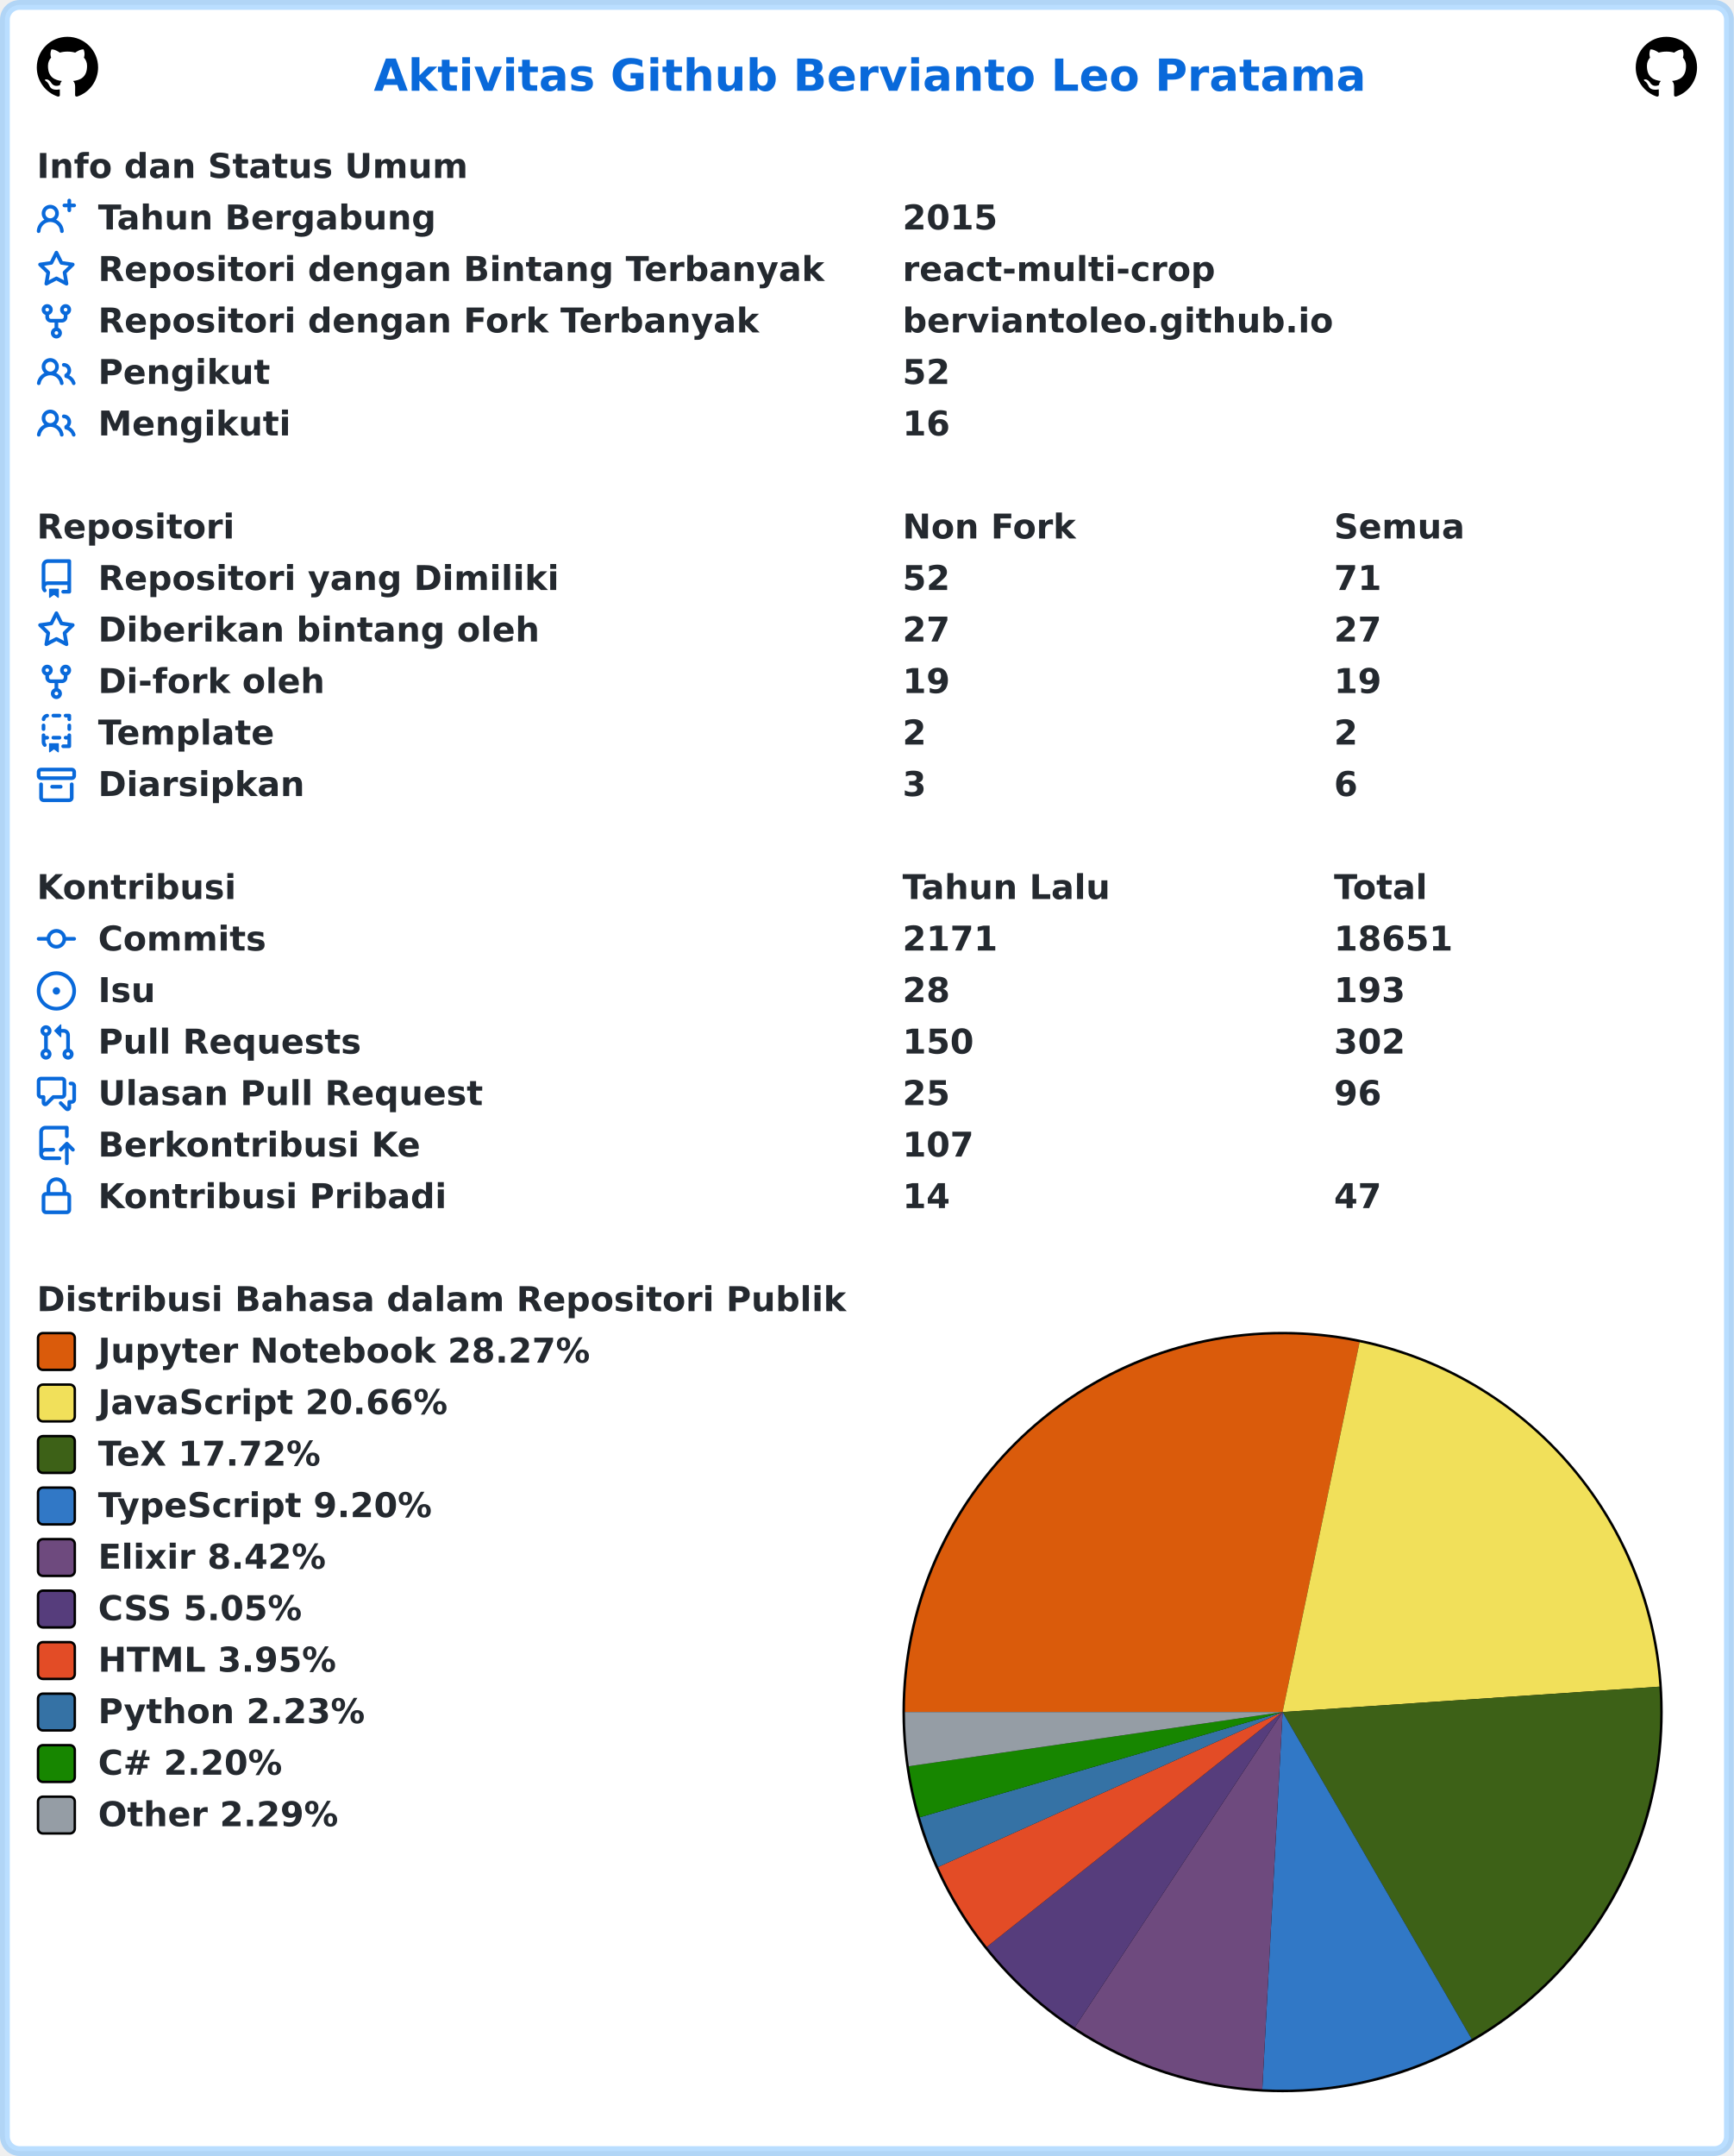
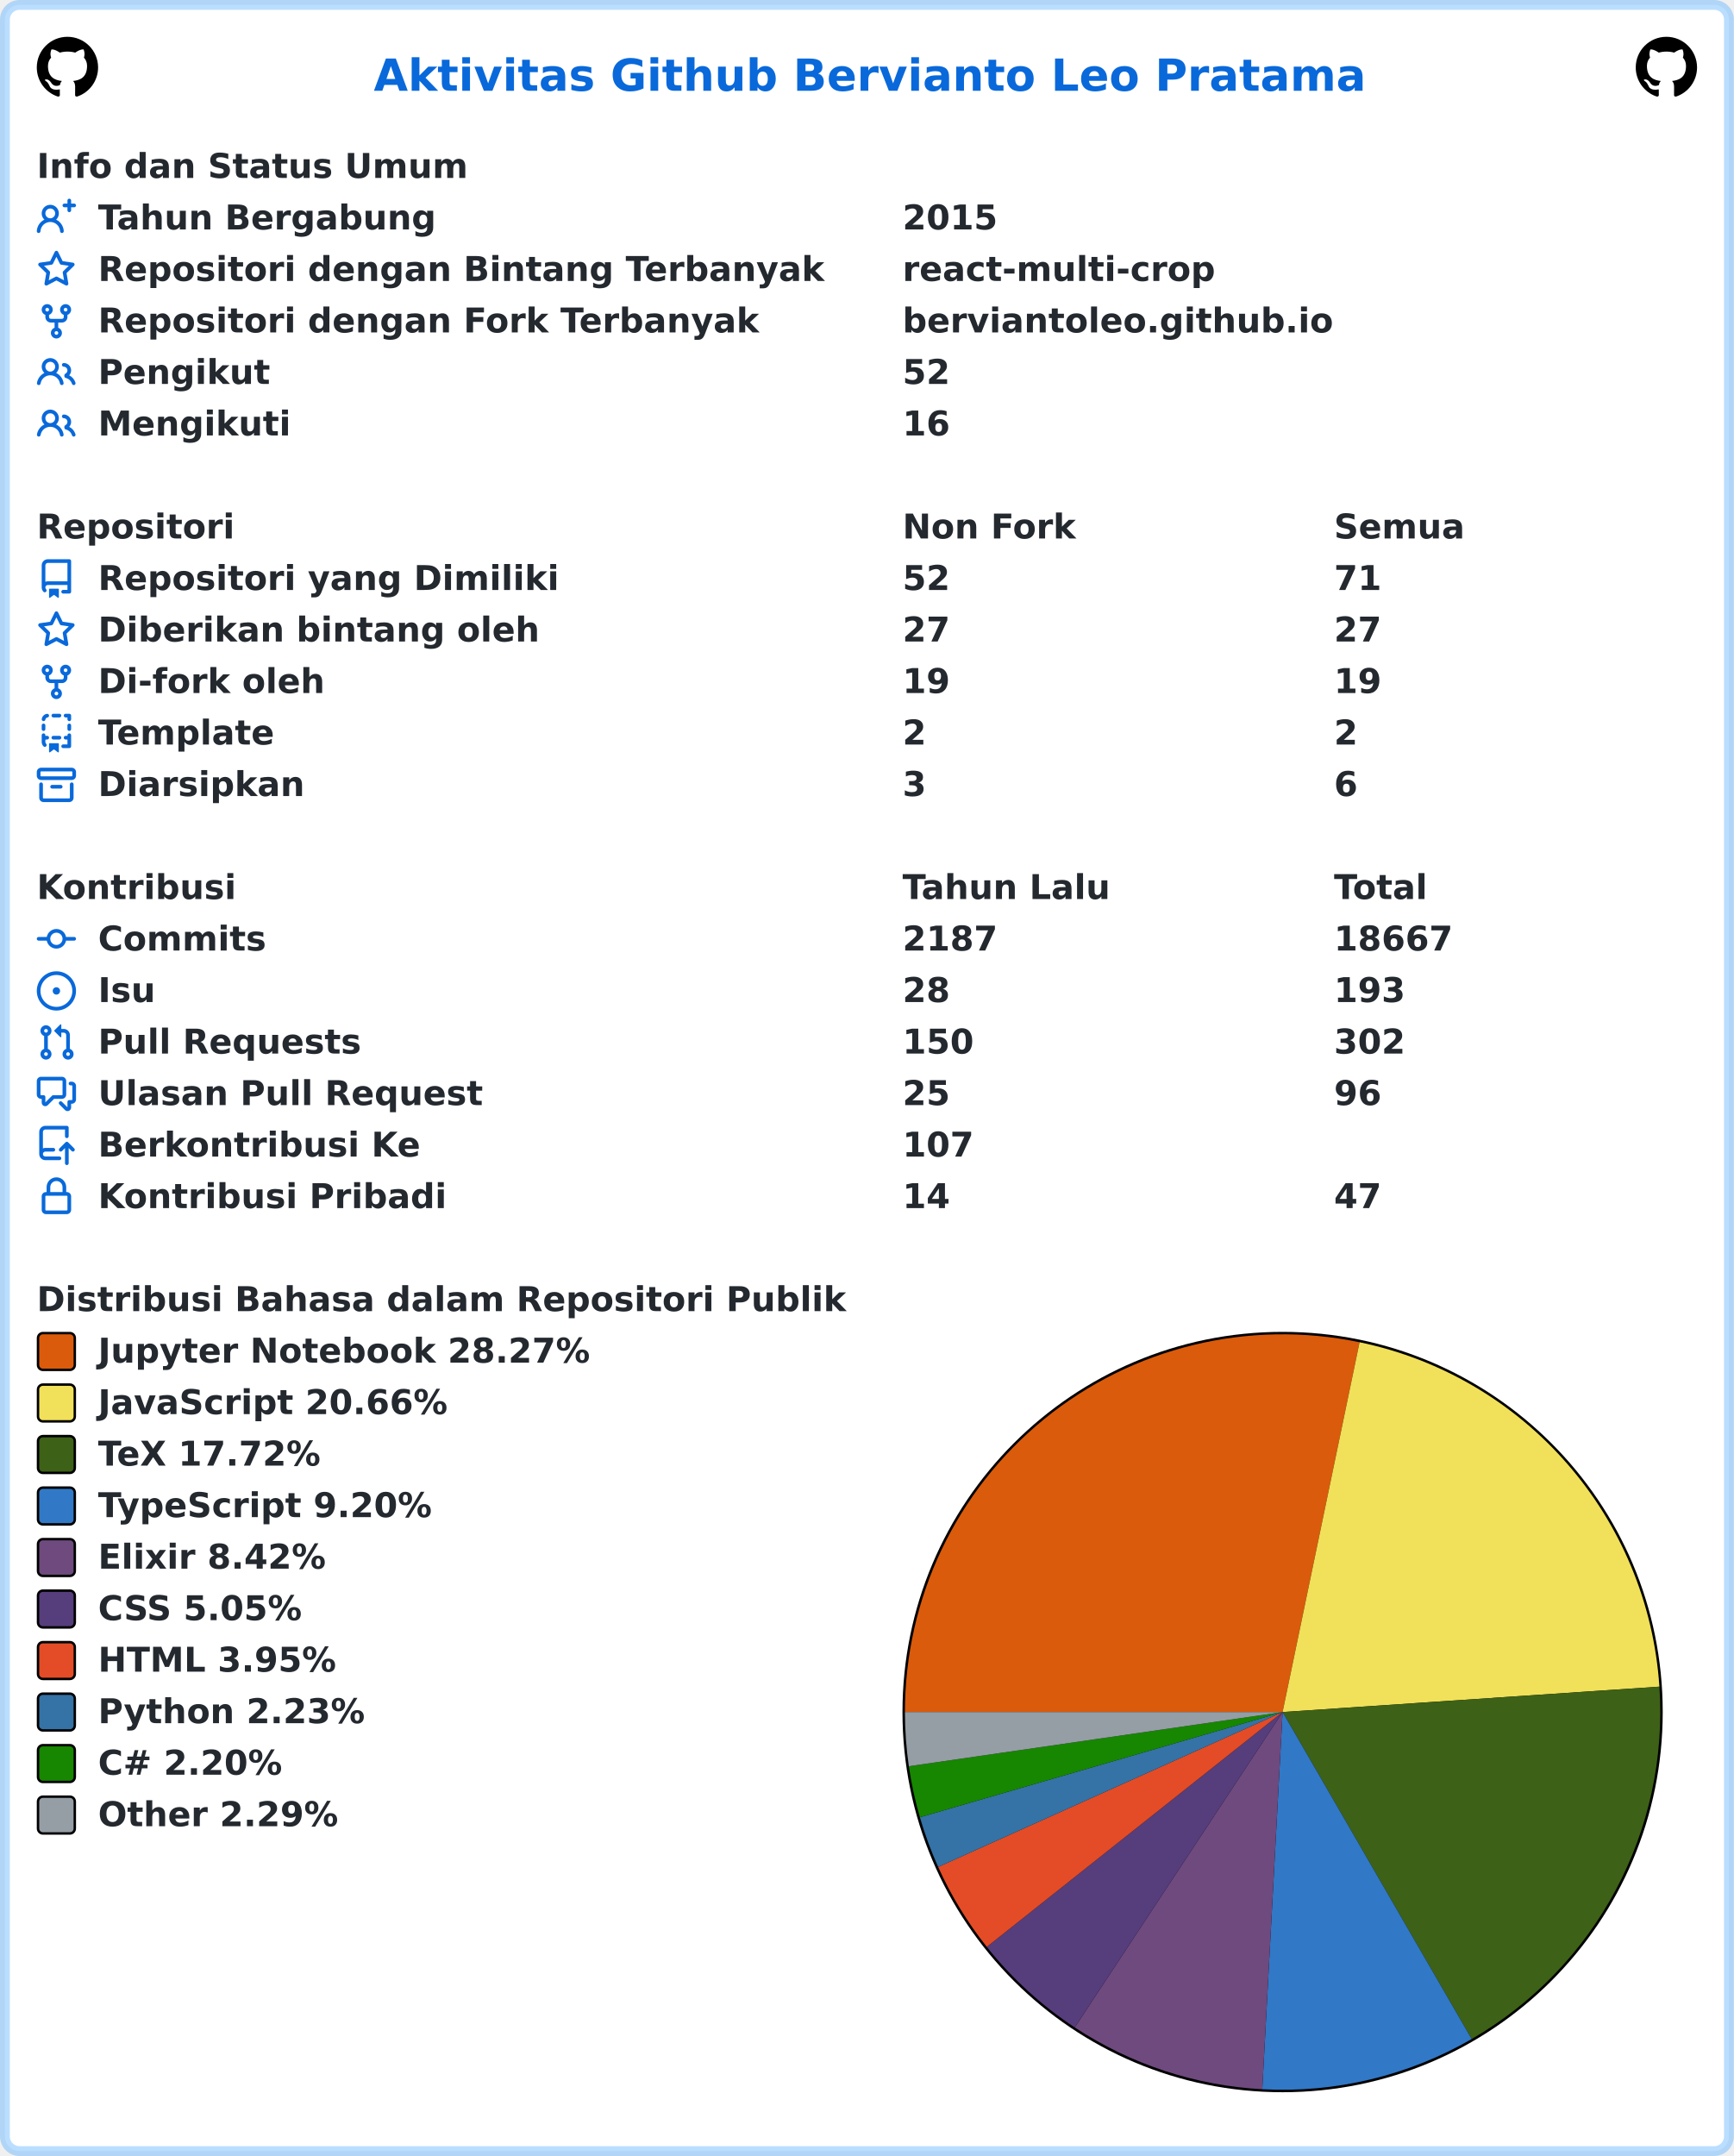
<svg xmlns="http://www.w3.org/2000/svg" width="707" height="879" viewBox="0 0 707 879" lang="id" xml:lang="id">
  <rect x="2" y="2" stroke-width="4" rx="6" width="703" height="875" stroke="rgba(84,174,255,0.4)" fill="#ffffff" />
  <g font-weight="600" font-size="110pt" font-family="Verdana,Geneva,DejaVu Sans,sans-serif" text-rendering="geometricPrecision">
    <text x="1239" y="301" lengthAdjust="spacingAndGlyphs" textLength="3261" transform="scale(0.123)" fill="#0969da">Aktivitas Github Bervianto Leo Pratama</text>
    <svg x="15" y="15" width="25" height="25" viewBox="0 0 16 16">
      <path fill="#000000" fill-rule="evenodd" d="M8 0C3.58 0 0 3.58 0 8c0 3.54 2.29 6.53 5.47 7.59.4.07.55-.17.55-.38 0-.19-.01-.82-.01-1.49-2.01.37-2.53-.49-2.69-.94-.09-.23-.48-.94-.82-1.13-.28-.15-.68-.52-.01-.53.63-.01 1.08.58 1.23.82.72 1.21 1.87.87 2.33.66.07-.52.28-.87.51-1.07-1.78-.2-3.64-.89-3.64-3.95 0-.87.31-1.59.82-2.15-.08-.2-.36-1.02.08-2.12 0 0 .67-.21 2.2.82.64-.18 1.32-.27 2-.27.68 0 1.36.09 2 .27 1.53-1.04 2.2-.82 2.2-.82.44 1.1.16 1.92.08 2.12.51.56.82 1.27.82 2.15 0 3.07-1.87 3.75-3.65 3.95.29.25.54.73.54 1.48 0 1.07-.01 1.93-.01 2.2 0 .21.15.46.55.38A8.013 8.013 0 0016 8c0-4.42-3.58-8-8-8z" />
    </svg>
    <svg x="667" y="15" width="25" height="25" viewBox="0 0 16 16">
      <path fill="#000000" fill-rule="evenodd" d="M8 0C3.58 0 0 3.58 0 8c0 3.54 2.29 6.53 5.47 7.59.4.07.55-.17.55-.38 0-.19-.01-.82-.01-1.49-2.01.37-2.53-.49-2.69-.94-.09-.23-.48-.94-.82-1.13-.28-.15-.68-.52-.01-.53.63-.01 1.08.58 1.23.82.72 1.21 1.87.87 2.33.66.07-.52.28-.87.51-1.07-1.78-.2-3.64-.89-3.64-3.95 0-.87.31-1.59.82-2.15-.08-.2-.36-1.02.08-2.12 0 0 .67-.21 2.2.82.64-.18 1.32-.27 2-.27.68 0 1.36.09 2 .27 1.53-1.04 2.2-.82 2.2-.82.44 1.1.16 1.92.08 2.12.51.56.82 1.27.82 2.15 0 3.07-1.87 3.75-3.65 3.95.29.25.54.73.54 1.48 0 1.07-.01 1.93-.01 2.2 0 .21.15.46.55.38A8.013 8.013 0 0016 8c0-4.42-3.58-8-8-8z" />
    </svg>
    <g transform="translate(0, 60)" fill="#24292f">
      <g transform="translate(15, 0)">
        <g transform="scale(0.095)">
          <text x="0" y="132" textLength="1852" lengthAdjust="spacingAndGlyphs">Info dan Status Umum</text>
        </g>
      </g>
      <g transform="translate(15, 21)">
        <path fill="#0969da" fill-rule="evenodd" d="M13.25 0a.75.75 0 01.75.75V2h1.25a.75.75 0 010 1.5H14v1.25a.75.75 0 01-1.5 0V3.5h-1.25a.75.75 0 010-1.5h1.25V.75a.75.75 0 01.75-.75zM5.5 4a2 2 0 100 4 2 2 0 000-4zm2.4 4.548a3.5 3.5 0 10-4.799 0 5.527 5.527 0 00-3.1 4.66.75.75 0 101.498.085A4.01 4.01 0 015.5 9.5a4.01 4.01 0 014.001 3.793.75.75 0 101.498-.086 5.527 5.527 0 00-3.1-4.659z" />
        <g transform="scale(0.095)">
          <text lengthAdjust="spacingAndGlyphs" textLength="1478" x="263" y="132">Tahun Bergabung</text>
          <text lengthAdjust="spacingAndGlyphs" textLength="420" x="3716" y="132">2015</text>
        </g>
      </g>
      <g transform="translate(15, 42)">
        <path fill="#0969da" fill-rule="evenodd" d="M8 .25a.75.75 0 01.673.418l1.882 3.815 4.21.612a.75.75 0 01.416 1.279l-3.046 2.97.719 4.192a.75.75 0 01-1.088.791L8 12.347l-3.766 1.98a.75.75 0 01-1.088-.79l.72-4.194L.818 6.374a.75.75 0 01.416-1.28l4.21-.611L7.327.668A.75.75 0 018 .25zm0 2.445L6.615 5.5a.75.75 0 01-.564.41l-3.097.45 2.24 2.184a.75.75 0 01.216.664l-.528 3.084 2.769-1.456a.75.75 0 01.698 0l2.77 1.456-.53-3.084a.75.75 0 01.216-.664l2.24-2.183-3.096-.45a.75.75 0 01-.564-.41L8 2.694v.001z" />
        <g transform="scale(0.095)">
          <text lengthAdjust="spacingAndGlyphs" textLength="3126" x="263" y="132">Repositori dengan Bintang Terbanyak</text>
          <text lengthAdjust="spacingAndGlyphs" textLength="1330" x="3716" y="132">react-multi-crop</text>
        </g>
      </g>
      <g transform="translate(15, 63)">
        <path fill="#0969da" fill-rule="evenodd" d="M5 3.25a.75.75 0 11-1.5 0 .75.75 0 011.5 0zm0 2.122a2.25 2.25 0 10-1.5 0v.878A2.25 2.25 0 005.75 8.5h1.5v2.128a2.251 2.251 0 101.5 0V8.5h1.5a2.25 2.25 0 002.25-2.25v-.878a2.25 2.25 0 10-1.5 0v.878a.75.75 0 01-.75.75h-4.5A.75.75 0 015 6.25v-.878zm3.75 7.378a.75.75 0 11-1.5 0 .75.75 0 011.5 0zm3-8.75a.75.75 0 100-1.5.75.75 0 000 1.5z" />
        <g transform="scale(0.095)">
          <text lengthAdjust="spacingAndGlyphs" textLength="2846" x="263" y="132">Repositori dengan Fork Terbanyak</text>
          <text lengthAdjust="spacingAndGlyphs" textLength="1821" x="3716" y="132">berviantoleo.github.io</text>
        </g>
      </g>
      <g transform="translate(15, 84)">
        <path fill="#0969da" fill-rule="evenodd" d="M5.5 3.5a2 2 0 100 4 2 2 0 000-4zM2 5.5a3.5 3.5 0 115.898 2.549 5.507 5.507 0 013.034 4.084.75.75 0 11-1.482.235 4.001 4.001 0 00-7.9 0 .75.75 0 01-1.482-.236A5.507 5.507 0 013.102 8.05 3.49 3.49 0 012 5.5zM11 4a.75.75 0 100 1.5 1.5 1.5 0 01.666 2.844.75.75 0 00-.416.672v.352a.75.75 0 00.574.73c1.2.289 2.162 1.2 2.522 2.372a.75.75 0 101.434-.44 5.01 5.01 0 00-2.56-3.012A3 3 0 0011 4z" />
        <g transform="scale(0.095)">
          <text lengthAdjust="spacingAndGlyphs" textLength="723" x="263" y="132">Pengikut</text>
          <text lengthAdjust="spacingAndGlyphs" textLength="210" x="3716" y="132">52</text>
        </g>
      </g>
      <g transform="translate(15, 105)">
        <path fill="#0969da" fill-rule="evenodd" d="M5.5 3.5a2 2 0 100 4 2 2 0 000-4zM2 5.5a3.5 3.5 0 115.898 2.549 5.507 5.507 0 013.034 4.084.75.75 0 11-1.482.235 4.001 4.001 0 00-7.9 0 .75.75 0 01-1.482-.236A5.507 5.507 0 013.102 8.05 3.49 3.49 0 012 5.5zM11 4a.75.75 0 100 1.5 1.5 1.5 0 01.666 2.844.75.75 0 00-.416.672v.352a.75.75 0 00.574.73c1.2.289 2.162 1.2 2.522 2.372a.75.75 0 101.434-.44 5.01 5.01 0 00-2.56-3.012A3 3 0 0011 4z" />
        <g transform="scale(0.095)">
          <text lengthAdjust="spacingAndGlyphs" textLength="813" x="263" y="132">Mengikuti</text>
          <text lengthAdjust="spacingAndGlyphs" textLength="210" x="3716" y="132">16</text>
        </g>
      </g>
    </g>
    <g transform="translate(0, 207)" fill="#24292f">
      <g transform="translate(15, 0)">
        <g transform="scale(0.095)">
          <text x="0" y="132" textLength="832" lengthAdjust="spacingAndGlyphs">Repositori</text>
          <text x="3716" y="132" textLength="740" lengthAdjust="spacingAndGlyphs">Non Fork</text>
          <text x="5568" y="132" textLength="573" lengthAdjust="spacingAndGlyphs">Semua</text>
        </g>
      </g>
      <g transform="translate(15, 21)">
        <path fill="#0969da" fill-rule="evenodd" d="M2 2.5A2.5 2.5 0 014.5 0h8.75a.75.75 0 01.75.75v12.5a.75.75 0 01-.75.75h-2.5a.75.75 0 110-1.5h1.75v-2h-8a1 1 0 00-.714 1.7.75.75 0 01-1.072 1.05A2.495 2.495 0 012 11.5v-9zm10.5-1V9h-8c-.356 0-.694.074-1 .208V2.5a1 1 0 011-1h8zM5 12.25v3.25a.25.25 0 00.4.2l1.45-1.087a.25.25 0 01.3 0L8.6 15.7a.25.25 0 00.4-.2v-3.25a.25.25 0 00-.25-.25h-3.5a.25.25 0 00-.25.25z" />
        <g transform="scale(0.095)">
          <text lengthAdjust="spacingAndGlyphs" textLength="1962" x="263" y="132">Repositori yang Dimiliki</text>
          <text lengthAdjust="spacingAndGlyphs" textLength="210" x="3716" y="132">52</text>
          <text lengthAdjust="spacingAndGlyphs" textLength="210" x="5568" y="132">71</text>
        </g>
      </g>
      <g transform="translate(15, 42)">
        <path fill="#0969da" fill-rule="evenodd" d="M8 .25a.75.75 0 01.673.418l1.882 3.815 4.21.612a.75.75 0 01.416 1.279l-3.046 2.97.719 4.192a.75.75 0 01-1.088.791L8 12.347l-3.766 1.98a.75.75 0 01-1.088-.79l.72-4.194L.818 6.374a.75.75 0 01.416-1.28l4.21-.611L7.327.668A.75.75 0 018 .25zm0 2.445L6.615 5.5a.75.75 0 01-.564.41l-3.097.45 2.24 2.184a.75.75 0 01.216.664l-.528 3.084 2.769-1.456a.75.75 0 01.698 0l2.77 1.456-.53-3.084a.75.75 0 01.216-.664l2.24-2.183-3.096-.45a.75.75 0 01-.564-.41L8 2.694v.001z" />
        <g transform="scale(0.095)">
          <text lengthAdjust="spacingAndGlyphs" textLength="1887" x="263" y="132">Diberikan bintang oleh</text>
          <text lengthAdjust="spacingAndGlyphs" textLength="210" x="3716" y="132">27</text>
          <text lengthAdjust="spacingAndGlyphs" textLength="210" x="5568" y="132">27</text>
        </g>
      </g>
      <g transform="translate(15, 63)">
        <path fill="#0969da" fill-rule="evenodd" d="M5 3.25a.75.75 0 11-1.5 0 .75.75 0 011.5 0zm0 2.122a2.25 2.25 0 10-1.5 0v.878A2.25 2.25 0 005.75 8.5h1.5v2.128a2.251 2.251 0 101.5 0V8.5h1.5a2.25 2.25 0 002.25-2.25v-.878a2.25 2.25 0 10-1.5 0v.878a.75.75 0 01-.75.75h-4.5A.75.75 0 015 6.25v-.878zm3.75 7.378a.75.75 0 11-1.5 0 .75.75 0 011.5 0zm3-8.75a.75.75 0 100-1.5.75.75 0 000 1.5z" />
        <g transform="scale(0.095)">
          <text lengthAdjust="spacingAndGlyphs" textLength="963" x="263" y="132">Di-fork oleh</text>
          <text lengthAdjust="spacingAndGlyphs" textLength="210" x="3716" y="132">19</text>
          <text lengthAdjust="spacingAndGlyphs" textLength="210" x="5568" y="132">19</text>
        </g>
      </g>
      <g transform="translate(15, 84)">
        <path fill="#0969da" fill-rule="evenodd" d="M6 .75A.75.75 0 016.75 0h2.5a.75.75 0 010 1.5h-2.5A.75.75 0 016 .75zm5 0a.75.75 0 01.75-.75h1.5a.75.75 0 01.75.75v1.5a.75.75 0 01-1.5 0V1.5h-.75A.75.75 0 0111 .75zM4.992.662a.75.75 0 01-.636.848c-.436.063-.783.41-.846.846a.75.75 0 01-1.485-.212A2.501 2.501 0 014.144.025a.75.75 0 01.848.637zM2.75 4a.75.75 0 01.75.75v1.5a.75.75 0 01-1.5 0v-1.5A.75.75 0 012.75 4zm10.5 0a.75.75 0 01.75.75v1.5a.75.75 0 01-1.5 0v-1.5a.75.75 0 01.75-.75zM2.75 8a.75.75 0 01.75.75v.268A1.72 1.72 0 013.75 9h.5a.75.75 0 010 1.5h-.5a.25.25 0 00-.25.25v.75c0 .28.114.532.3.714a.75.75 0 01-1.05 1.072A2.495 2.495 0 012 11.5V8.75A.75.75 0 012.75 8zm10.5 0a.75.75 0 01.75.75v4.5a.75.75 0 01-.75.75h-2.5a.75.75 0 010-1.5h1.75v-2h-.75a.75.75 0 010-1.5h.75v-.25a.75.75 0 01.75-.75zM6 9.75A.75.75 0 016.75 9h2.5a.75.75 0 010 1.5h-2.5A.75.75 0 016 9.75zm-1 2.5v3.25a.25.25 0 00.4.2l1.45-1.087a.25.25 0 01.3 0L8.6 15.7a.25.25 0 00.4-.2v-3.25a.25.25 0 00-.25-.25h-3.5a.25.25 0 00-.25.25z" />
        <g transform="scale(0.095)">
          <text lengthAdjust="spacingAndGlyphs" textLength="783" x="263" y="132">Template</text>
          <text lengthAdjust="spacingAndGlyphs" textLength="105" x="3716" y="132">2</text>
          <text lengthAdjust="spacingAndGlyphs" textLength="105" x="5568" y="132">2</text>
        </g>
      </g>
      <g transform="translate(15, 105)">
        <path fill="#0969da" fill-rule="evenodd" d="M1.75 2.5a.25.25 0 00-.25.25v1.5c0 .138.112.25.25.25h12.5a.25.25 0 00.25-.25v-1.5a.25.25 0 00-.25-.25H1.75zM0 2.75C0 1.784.784 1 1.75 1h12.5c.966 0 1.75.784 1.75 1.75v1.5A1.75 1.75 0 0114.25 6H1.75A1.75 1.75 0 010 4.25v-1.5zM1.75 7a.75.75 0 01.75.75v5.5c0 .138.112.25.25.25h10.5a.25.25 0 00.25-.25v-5.5a.75.75 0 111.5 0v5.5A1.75 1.75 0 0113.25 15H2.75A1.75 1.75 0 011 13.25v-5.5A.75.75 0 011.75 7zm4.5 1a.75.75 0 000 1.5h3.5a.75.75 0 100-1.5h-3.5z" />
        <g transform="scale(0.095)">
          <text lengthAdjust="spacingAndGlyphs" textLength="880" x="263" y="132">Diarsipkan</text>
          <text lengthAdjust="spacingAndGlyphs" textLength="105" x="3716" y="132">3</text>
          <text lengthAdjust="spacingAndGlyphs" textLength="105" x="5568" y="132">6</text>
        </g>
      </g>
    </g>
    <g transform="translate(0, 354)" fill="#24292f">
      <g transform="translate(15, 0)">
        <g transform="scale(0.095)">
          <text x="0" y="132" textLength="834" lengthAdjust="spacingAndGlyphs">Kontribusi</text>
          <text x="3716" y="132" textLength="914" lengthAdjust="spacingAndGlyphs">Tahun Lalu</text>
          <text x="5568" y="132" textLength="414" lengthAdjust="spacingAndGlyphs">Total</text>
        </g>
      </g>
      <g transform="translate(15, 21)">
        <path fill="#0969da" fill-rule="evenodd" d="M10.5 7.75a2.5 2.5 0 11-5 0 2.5 2.5 0 015 0zm1.43.75a4.002 4.002 0 01-7.86 0H.75a.75.75 0 110-1.5h3.32a4.001 4.001 0 017.86 0h3.32a.75.75 0 110 1.5h-3.32z" />
        <g transform="scale(0.095)">
          <text lengthAdjust="spacingAndGlyphs" textLength="734" x="263" y="132">Commits</text>
-           <text lengthAdjust="spacingAndGlyphs" textLength="420" x="3716" y="132">2171</text>
-           <text lengthAdjust="spacingAndGlyphs" textLength="525" x="5568" y="132">18651</text>
+           <text lengthAdjust="spacingAndGlyphs" textLength="420" x="3716" y="132">2187</text>
+           <text lengthAdjust="spacingAndGlyphs" textLength="525" x="5568" y="132">18667</text>
        </g>
      </g>
      <g transform="translate(15, 42)">
        <path fill="#0969da" d="M8 9.5a1.5 1.5 0 100-3 1.5 1.5 0 000 3z" />
        <path fill="#0969da" fill-rule="evenodd" d="M8 0a8 8 0 100 16A8 8 0 008 0zM1.5 8a6.5 6.5 0 1113 0 6.5 6.5 0 01-13 0z" />
        <g transform="scale(0.095)">
          <text lengthAdjust="spacingAndGlyphs" textLength="238" x="263" y="132">Isu</text>
          <text lengthAdjust="spacingAndGlyphs" textLength="210" x="3716" y="132">28</text>
          <text lengthAdjust="spacingAndGlyphs" textLength="315" x="5568" y="132">193</text>
        </g>
      </g>
      <g transform="translate(15, 63)">
        <path fill="#0969da" fill-rule="evenodd" d="M7.177 3.073L9.573.677A.25.25 0 0110 .854v4.792a.25.25 0 01-.427.177L7.177 3.427a.25.25 0 010-.354zM3.75 2.5a.75.75 0 100 1.5.75.75 0 000-1.5zm-2.25.75a2.25 2.25 0 113 2.122v5.256a2.251 2.251 0 11-1.5 0V5.372A2.25 2.25 0 011.5 3.25zM11 2.5h-1V4h1a1 1 0 011 1v5.628a2.251 2.251 0 101.5 0V5A2.5 2.5 0 0011 2.5zm1 10.25a.75.75 0 111.5 0 .75.75 0 01-1.5 0zM3.75 12a.75.75 0 100 1.5.75.75 0 000-1.5z" />
        <g transform="scale(0.095)">
          <text lengthAdjust="spacingAndGlyphs" textLength="1113" x="263" y="132">Pull Requests</text>
          <text lengthAdjust="spacingAndGlyphs" textLength="315" x="3716" y="132">150</text>
          <text lengthAdjust="spacingAndGlyphs" textLength="315" x="5568" y="132">302</text>
        </g>
      </g>
      <g transform="translate(15, 84)">
        <path fill="#0969da" fill-rule="evenodd" d="M1.5 2.75a.25.25 0 01.25-.25h8.5a.25.25 0 01.25.25v5.5a.25.25 0 01-.25.25h-3.5a.75.75 0 00-.53.22L3.5 11.44V9.25a.75.75 0 00-.75-.75h-1a.25.25 0 01-.25-.25v-5.5zM1.75 1A1.75 1.75 0 000 2.75v5.5C0 9.216.784 10 1.75 10H2v1.543a1.457 1.457 0 002.487 1.03L7.061 10h3.189A1.75 1.75 0 0012 8.25v-5.5A1.75 1.75 0 0010.25 1h-8.5zM14.5 4.75a.25.25 0 00-.25-.25h-.5a.75.75 0 110-1.5h.5c.966 0 1.75.784 1.75 1.75v5.5A1.75 1.75 0 0114.25 12H14v1.543a1.457 1.457 0 01-2.487 1.03L9.22 12.28a.75.75 0 111.06-1.06l2.22 2.22v-2.19a.75.75 0 01.75-.75h1a.25.25 0 00.25-.25v-5.5z" />
        <g transform="scale(0.095)">
          <text lengthAdjust="spacingAndGlyphs" textLength="1640" x="263" y="132">Ulasan Pull Request</text>
          <text lengthAdjust="spacingAndGlyphs" textLength="210" x="3716" y="132">25</text>
          <text lengthAdjust="spacingAndGlyphs" textLength="210" x="5568" y="132">96</text>
        </g>
      </g>
      <g transform="translate(15, 105)">
        <path fill="#0969da" fill-rule="evenodd" d="M1 2.5A2.5 2.5 0 013.5 0h8.75a.75.75 0 01.75.75v3.5a.75.75 0 01-1.5 0V1.5h-8a1 1 0 00-1 1v6.708A2.492 2.492 0 013.5 9h3.25a.75.75 0 010 1.5H3.5a1 1 0 100 2h5.75a.75.75 0 010 1.5H3.5A2.5 2.5 0 011 11.5v-9zm13.23 7.79a.75.75 0 001.06-1.06l-2.505-2.505a.75.75 0 00-1.06 0L9.22 9.229a.75.75 0 001.06 1.061l1.225-1.224v6.184a.75.75 0 001.5 0V9.066l1.224 1.224z" />
        <g transform="scale(0.095)">
          <text lengthAdjust="spacingAndGlyphs" textLength="1366" x="263" y="132">Berkontribusi Ke</text>
          <text lengthAdjust="spacingAndGlyphs" textLength="315" x="3716" y="132">107</text>
        </g>
      </g>
      <g transform="translate(15, 126)">
        <path fill="#0969da" fill-rule="evenodd" d="M4 4v2h-.25A1.75 1.75 0 002 7.75v5.5c0 .966.784 1.75 1.75 1.75h8.5A1.75 1.75 0 0014 13.25v-5.5A1.75 1.75 0 0012.25 6H12V4a4 4 0 10-8 0zm6.5 2V4a2.5 2.5 0 00-5 0v2h5zM12 7.5h.25a.25.25 0 01.25.25v5.5a.25.25 0 01-.25.25h-8.5a.25.25 0 01-.25-.25v-5.5a.25.25 0 01.25-.25H12z" />
        <g transform="scale(0.095)">
          <text lengthAdjust="spacingAndGlyphs" textLength="1456" x="263" y="132">Kontribusi Pribadi</text>
          <text lengthAdjust="spacingAndGlyphs" textLength="210" x="3716" y="132">14</text>
          <text lengthAdjust="spacingAndGlyphs" textLength="210" x="5568" y="132">47</text>
        </g>
      </g>
    </g>
    <g transform="translate(0, 522)" fill="#24292f">
      <g transform="translate(15, 0)">
        <g transform="scale(0.095)">
          <text x="0" y="132" textLength="3438" lengthAdjust="spacingAndGlyphs">Distribusi Bahasa dalam Repositori Publik</text>
        </g>
      </g>
      <g transform="translate(368, 21)">
        <circle cx="155" cy="155" r="155" fill="#000000" />
      </g>
      <g transform="translate(369, 22)">
        <path fill-rule="evenodd" fill="#DA5B0B" d="M 0.0,154 A 154 154 0 0 1 185.391 3.233 L 154,154 Z" />
        <path fill-rule="evenodd" fill="#f1e05a" d="M 185.391,3.233 A 154 154 0 0 1 307.652 143.646 L 154,154 Z" />
        <path fill-rule="evenodd" fill="#3D6117" d="M 307.652,143.646 A 154 154 0 0 1 231.106 287.307 L 154,154 Z" />
        <path fill-rule="evenodd" fill="#3178c6" d="M 231.106,287.307 A 154 154 0 0 1 145.714 307.777 L 154,154 Z" />
        <path fill-rule="evenodd" fill="#6e4a7e" d="M 145.714,307.777 A 154 154 0 0 1 69.245 282.579 L 154,154 Z" />
        <path fill-rule="evenodd" fill="#563d7c" d="M 69.245,282.579 A 154 154 0 0 1 33.377 249.74 L 154,154 Z" />
        <path fill-rule="evenodd" fill="#e34c26" d="M 33.377,249.74 A 154 154 0 0 1 13.549 217.163 L 154,154 Z" />
        <path fill-rule="evenodd" fill="#3572A5" d="M 13.549,217.163 A 154 154 0 0 1 6.093 196.891 L 154,154 Z" />
        <path fill-rule="evenodd" fill="#178600" d="M 6.093,196.891 A 154 154 0 0 1 1.592 176.089 L 154,154 Z" />
        <path fill-rule="evenodd" fill="#959da5" d="M 1.592,176.089 A 154 154 0 0 1 0.0 154 L 154,154 Z" />
      </g>
      <g transform="translate(15, 21)">
        <rect x="0.5" y="0.5" rx="2" width="15" height="15" fill="#DA5B0B" stroke-width="1" stroke="#000000" />
        <text transform="scale(0.095)" x="263" y="132" textLength="2126" lengthAdjust="spacingAndGlyphs">Jupyter Notebook 28.27%</text>
      </g>
      <g transform="translate(15, 42)">
        <rect x="0.5" y="0.5" rx="2" width="15" height="15" fill="#f1e05a" stroke-width="1" stroke="#000000" />
        <text transform="scale(0.095)" x="263" y="132" textLength="1516" lengthAdjust="spacingAndGlyphs">JavaScript 20.66%</text>
      </g>
      <g transform="translate(15, 63)">
        <rect x="0.5" y="0.5" rx="2" width="15" height="15" fill="#3D6117" stroke-width="1" stroke="#000000" />
        <text transform="scale(0.095)" x="263" y="132" textLength="999" lengthAdjust="spacingAndGlyphs">TeX 17.72%</text>
      </g>
      <g transform="translate(15, 84)">
        <rect x="0.5" y="0.5" rx="2" width="15" height="15" fill="#3178c6" stroke-width="1" stroke="#000000" />
        <text transform="scale(0.095)" x="263" y="132" textLength="1462" lengthAdjust="spacingAndGlyphs">TypeScript 9.20%</text>
      </g>
      <g transform="translate(15, 105)">
        <rect x="0.5" y="0.5" rx="2" width="15" height="15" fill="#6e4a7e" stroke-width="1" stroke="#000000" />
        <text transform="scale(0.095)" x="263" y="132" textLength="987" lengthAdjust="spacingAndGlyphs">Elixir 8.42%</text>
      </g>
      <g transform="translate(15, 126)">
        <rect x="0.5" y="0.5" rx="2" width="15" height="15" fill="#563d7c" stroke-width="1" stroke="#000000" />
        <text transform="scale(0.095)" x="263" y="132" textLength="903" lengthAdjust="spacingAndGlyphs">CSS 5.05%</text>
      </g>
      <g transform="translate(15, 147)">
        <rect x="0.5" y="0.5" rx="2" width="15" height="15" fill="#e34c26" stroke-width="1" stroke="#000000" />
        <text transform="scale(0.095)" x="263" y="132" textLength="1036" lengthAdjust="spacingAndGlyphs">HTML 3.95%</text>
      </g>
      <g transform="translate(15, 168)">
        <rect x="0.5" y="0.5" rx="2" width="15" height="15" fill="#3572A5" stroke-width="1" stroke="#000000" />
        <text transform="scale(0.095)" x="263" y="132" textLength="1149" lengthAdjust="spacingAndGlyphs">Python 2.23%</text>
      </g>
      <g transform="translate(15, 189)">
        <rect x="0.5" y="0.5" rx="2" width="15" height="15" fill="#178600" stroke-width="1" stroke="#000000" />
        <text transform="scale(0.095)" x="263" y="132" textLength="831" lengthAdjust="spacingAndGlyphs">C# 2.20%</text>
      </g>
      <g transform="translate(15, 210)">
        <rect x="0.5" y="0.5" rx="2" width="15" height="15" fill="#959da5" stroke-width="1" stroke="#000000" />
        <text transform="scale(0.095)" x="263" y="132" textLength="1047" lengthAdjust="spacingAndGlyphs">Other 2.29%</text>
      </g>
    </g>
  </g>
</svg>
